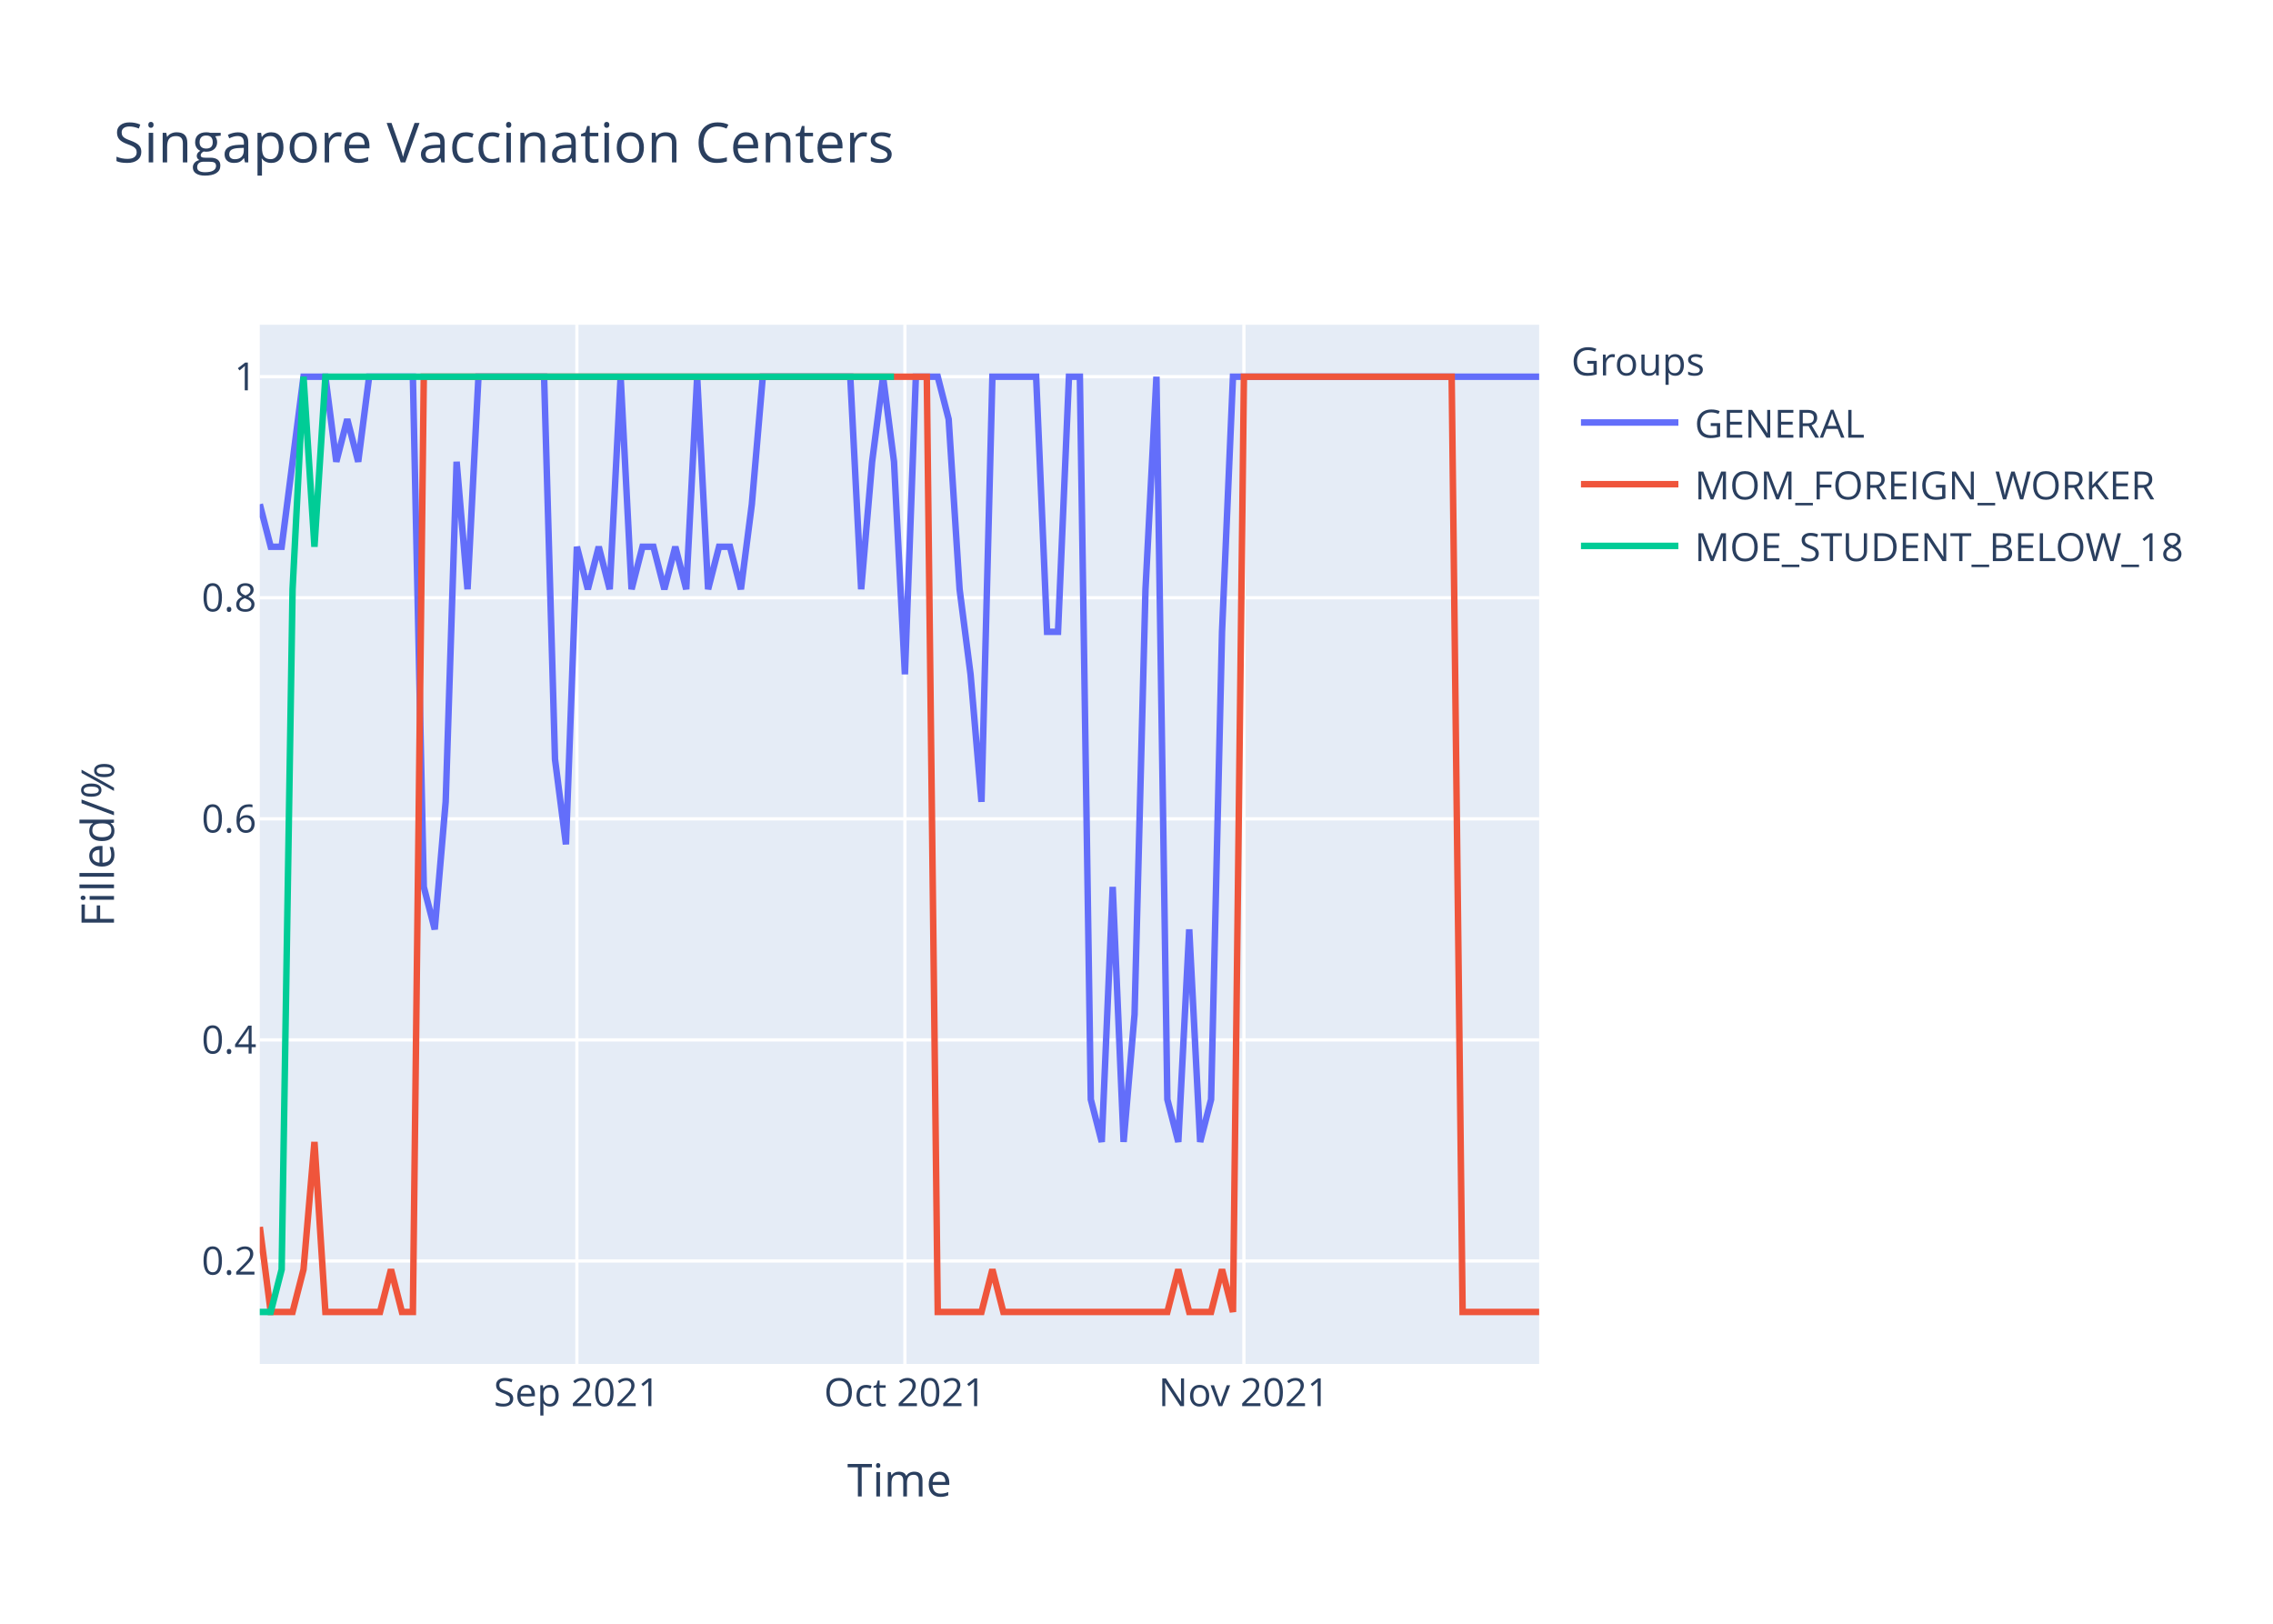
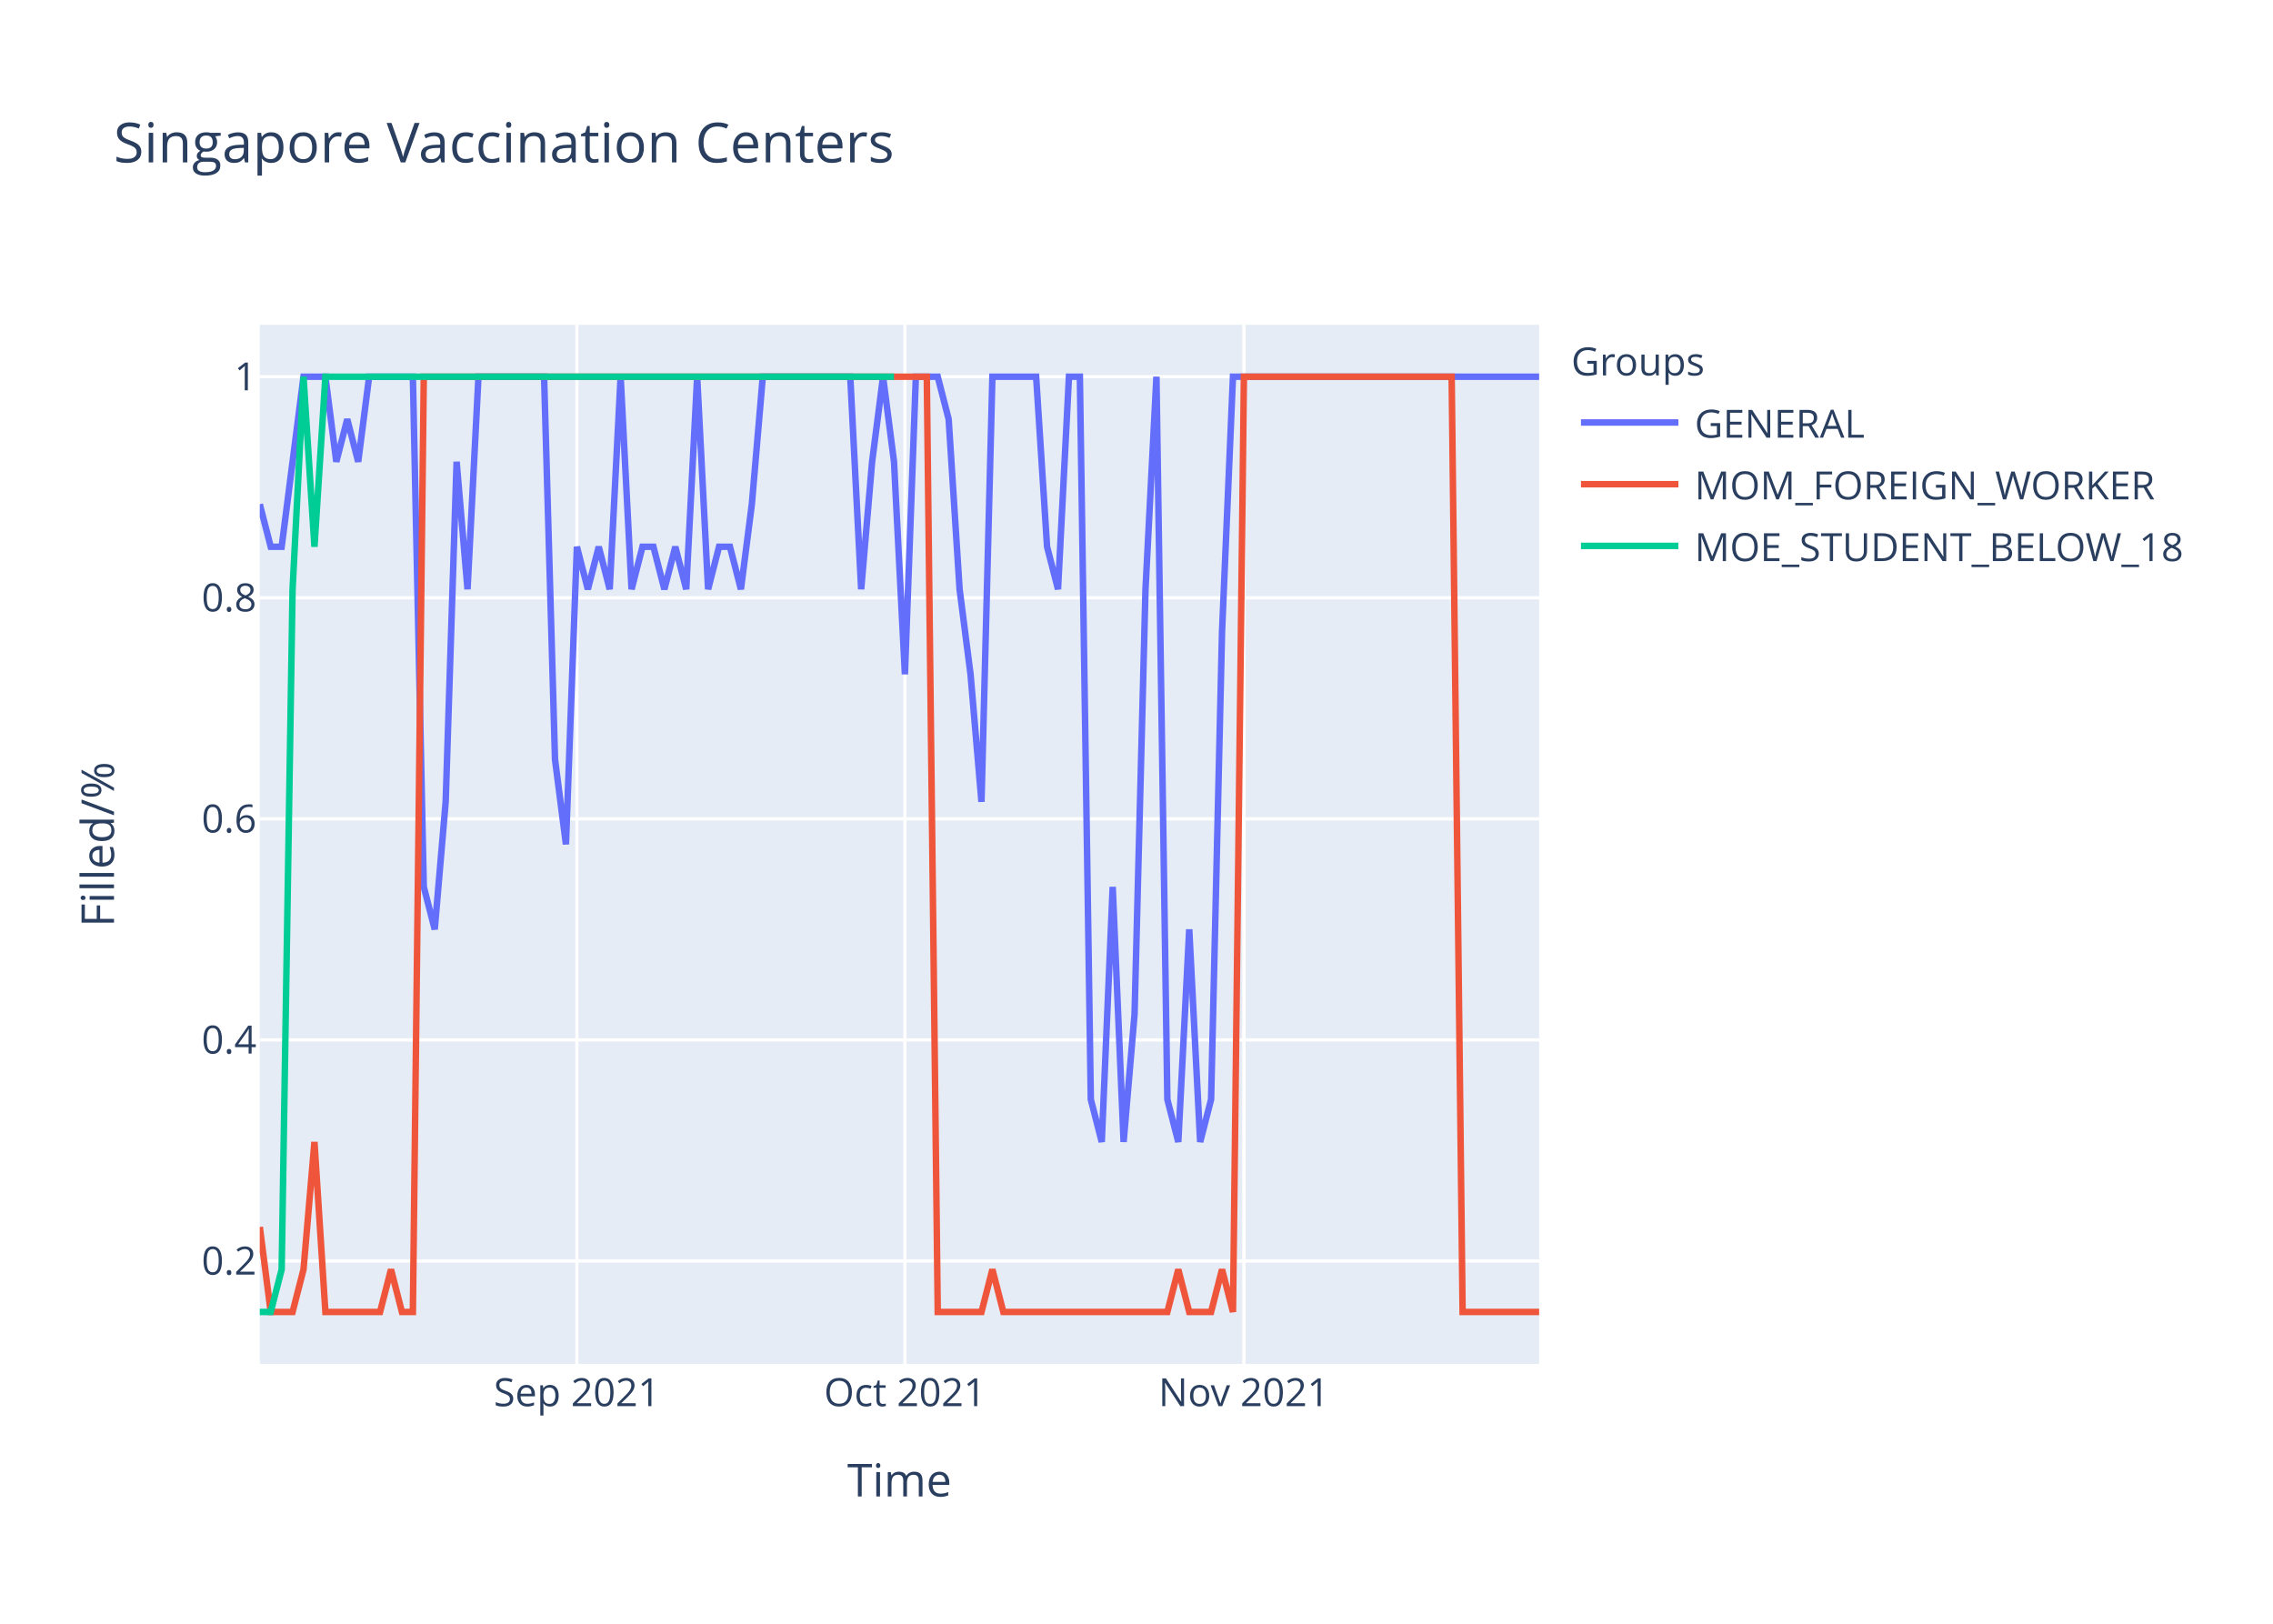
<svg xmlns="http://www.w3.org/2000/svg" class="main-svg" width="700" height="500" style="" viewBox="0 0 700 500">
  <rect x="0" y="0" width="700" height="500" style="fill: rgb(255, 255, 255); fill-opacity: 1;" />
-   <defs id="defs-3c990d">
+   <defs id="defs-7f433e">
    <g class="clips">
-       <clipPath id="clip3c990dxyplot" class="plotclip">
+       <clipPath id="clip7f433exyplot" class="plotclip">
        <rect width="394" height="320" />
      </clipPath>
-       <clipPath class="axesclip" id="clip3c990dx">
+       <clipPath class="axesclip" id="clip7f433ex">
        <rect x="80" y="0" width="394" height="500" />
      </clipPath>
-       <clipPath class="axesclip" id="clip3c990dy">
+       <clipPath class="axesclip" id="clip7f433ey">
        <rect x="0" y="100" width="700" height="320" />
      </clipPath>
-       <clipPath class="axesclip" id="clip3c990dxy">
+       <clipPath class="axesclip" id="clip7f433exy">
        <rect x="80" y="100" width="394" height="320" />
      </clipPath>
    </g>
    <g class="gradients" />
  </defs>
  <g class="bglayer">
    <rect class="bg" x="80" y="100" width="394" height="320" style="fill: rgb(229, 236, 246); fill-opacity: 1; stroke-width: 0;" />
  </g>
  <g class="layer-below">
    <g class="imagelayer" />
    <g class="shapelayer" />
  </g>
  <g class="cartesianlayer">
    <g class="subplot xy">
      <g class="layer-subplot">
        <g class="shapelayer" />
        <g class="imagelayer" />
      </g>
      <g class="gridlayer">
        <g class="x">
          <path class="xgrid crisp" transform="translate(177.66,0)" d="M0,100v320" style="stroke: rgb(255, 255, 255); stroke-opacity: 1; stroke-width: 1px;" />
          <path class="xgrid crisp" transform="translate(278.68,0)" d="M0,100v320" style="stroke: rgb(255, 255, 255); stroke-opacity: 1; stroke-width: 1px;" />
          <path class="xgrid crisp" transform="translate(383.08,0)" d="M0,100v320" style="stroke: rgb(255, 255, 255); stroke-opacity: 1; stroke-width: 1px;" />
        </g>
        <g class="y">
          <path class="ygrid crisp" transform="translate(0,388.29)" d="M80,0h394" style="stroke: rgb(255, 255, 255); stroke-opacity: 1; stroke-width: 1px;" />
          <path class="ygrid crisp" transform="translate(0,320.22)" d="M80,0h394" style="stroke: rgb(255, 255, 255); stroke-opacity: 1; stroke-width: 1px;" />
          <path class="ygrid crisp" transform="translate(0,252.15)" d="M80,0h394" style="stroke: rgb(255, 255, 255); stroke-opacity: 1; stroke-width: 1px;" />
          <path class="ygrid crisp" transform="translate(0,184.07)" d="M80,0h394" style="stroke: rgb(255, 255, 255); stroke-opacity: 1; stroke-width: 1px;" />
          <path class="ygrid crisp" transform="translate(0,116)" d="M80,0h394" style="stroke: rgb(255, 255, 255); stroke-opacity: 1; stroke-width: 1px;" />
        </g>
      </g>
      <g class="zerolinelayer" />
      <path class="xlines-below" />
      <path class="ylines-below" />
      <g class="overlines-below" />
      <g class="xaxislayer-below" />
      <g class="yaxislayer-below" />
      <g class="overaxes-below" />
-       <g class="plot" transform="translate(80,100)" clip-path="url('#clip3c990dxyplot')">
+       <g class="plot" transform="translate(80,100)" clip-path="url('#clip7f433exyplot')">
        <g class="scatterlayer mlayer">
-           <g class="trace scatter tracec88bb1" style="stroke-miterlimit: 2; opacity: 1;">
+           <g class="trace scatter traced841bf" style="stroke-miterlimit: 2; opacity: 1;">
            <g class="fills" />
            <g class="errorbars" />
            <g class="lines">
-               <path class="js-line" d="M0,55.27L3.37,68.36L6.74,68.36L13.47,16L16.84,16L20.21,16L23.57,42.18L26.94,29.09L30.31,42.18L33.68,16L37.04,16L47.15,16L50.51,173.09L53.88,186.18L57.25,146.91L60.62,42.18L63.98,81.45L67.35,16L70.72,16L87.56,16L90.92,133.82L94.29,160L97.66,68.36L101.03,81.45L104.39,68.36L107.76,81.45L111.13,16L114.5,81.45L117.86,68.36L121.23,68.36L124.6,81.45L127.97,68.36L131.33,81.45L134.7,16L138.07,81.45L141.44,68.36L144.8,68.36L148.17,81.45L151.54,55.27L154.91,16L158.27,16L181.85,16L185.21,81.45L188.58,42.18L191.95,16L195.32,42.18L198.68,107.64L202.05,16L205.42,16L208.79,16L212.15,29.09L215.52,81.45L218.89,107.64L222.26,146.91L225.62,16L239.09,16L242.46,94.55L245.83,94.55L249.2,16L252.56,16L255.93,238.55L259.3,251.64L262.67,173.09L266.03,251.64L269.4,212.36L272.77,81.45L276.14,16L279.5,238.55L282.87,251.64L286.24,186.18L289.61,251.64L292.97,238.55L296.34,94.55L299.71,16L303.08,16L394,16" style="vector-effect: non-scaling-stroke; fill: none; stroke: rgb(99, 110, 250); stroke-opacity: 1; stroke-width: 2px; opacity: 1;" />
+               <path class="js-line" d="M0,55.27L3.37,68.36L6.74,68.36L13.47,16L16.84,16L20.21,16L23.57,42.18L26.94,29.09L30.31,42.18L33.68,16L37.04,16L47.15,16L50.51,173.09L53.88,186.18L57.25,146.91L60.62,42.18L63.98,81.45L67.35,16L70.72,16L87.56,16L90.92,133.82L94.29,160L97.66,68.36L101.03,81.45L104.39,68.36L107.76,81.45L111.13,16L114.5,81.45L117.86,68.36L121.23,68.36L124.6,81.45L127.97,68.36L131.33,81.45L134.7,16L138.07,81.45L141.44,68.36L144.8,68.36L148.17,81.45L151.54,55.27L154.91,16L158.27,16L181.85,16L185.21,81.45L188.58,42.18L191.95,16L195.32,42.18L198.68,107.64L202.05,16L205.42,16L208.79,16L212.15,29.09L215.52,81.45L218.89,107.64L222.26,146.91L225.62,16L239.09,16L242.46,68.36L245.83,81.45L249.2,16L252.56,16L255.93,238.55L259.3,251.64L262.67,173.09L266.03,251.64L269.4,212.36L272.77,81.45L276.14,16L279.5,238.55L282.87,251.64L286.24,186.18L289.61,251.64L292.97,238.55L296.34,94.55L299.71,16L303.08,16L394,16" style="vector-effect: non-scaling-stroke; fill: none; stroke: rgb(99, 110, 250); stroke-opacity: 1; stroke-width: 2px; opacity: 1;" />
            </g>
            <g class="points" />
            <g class="text" />
          </g>
-           <g class="trace scatter traceb719e2" style="stroke-miterlimit: 2; opacity: 1;">
+           <g class="trace scatter trace9543a8" style="stroke-miterlimit: 2; opacity: 1;">
            <g class="fills" />
            <g class="errorbars" />
            <g class="lines">
              <path class="js-line" d="M0,277.82L3.37,304L6.74,304L10.1,304L13.47,290.91L16.84,251.64L20.21,304L37.04,304L40.41,290.91L43.78,304L47.15,304L50.51,16L53.88,16L205.42,16L208.79,304L222.26,304L225.62,290.91L228.99,304L232.36,304L279.5,304L282.87,290.91L286.24,304L289.61,304L292.97,304L296.34,290.91L299.71,304L303.08,16L367.06,16L370.43,304L394,304" style="vector-effect: non-scaling-stroke; fill: none; stroke: rgb(239, 85, 59); stroke-opacity: 1; stroke-width: 2px; opacity: 1;" />
            </g>
            <g class="points" />
            <g class="text" />
          </g>
-           <g class="trace scatter trace7b4c35" style="stroke-miterlimit: 2; opacity: 1;">
+           <g class="trace scatter trace069e30" style="stroke-miterlimit: 2; opacity: 1;">
            <g class="fills" />
            <g class="errorbars" />
            <g class="lines">
              <path class="js-line" d="M0,304L3.37,304L6.74,290.91L10.1,81.45L13.47,16L16.84,68.36L20.21,16L195.32,16" style="vector-effect: non-scaling-stroke; fill: none; stroke: rgb(0, 204, 150); stroke-opacity: 1; stroke-width: 2px; opacity: 1;" />
            </g>
            <g class="points" />
            <g class="text" />
          </g>
        </g>
      </g>
      <g class="overplot" />
      <path class="xlines-above crisp" d="M0,0" style="fill: none;" />
      <path class="ylines-above crisp" d="M0,0" style="fill: none;" />
      <g class="overlines-above" />
      <g class="xaxislayer-above">
        <g class="xtick">
          <text text-anchor="middle" x="0" y="433" transform="translate(177.66,0)" style="font-family: 'Open Sans', verdana, arial, sans-serif; font-size: 12px; fill: rgb(42, 63, 95); fill-opacity: 1; white-space: pre;">Sep 2021</text>
        </g>
        <g class="xtick">
          <text text-anchor="middle" x="0" y="433" transform="translate(278.68,0)" style="font-family: 'Open Sans', verdana, arial, sans-serif; font-size: 12px; fill: rgb(42, 63, 95); fill-opacity: 1; white-space: pre;">Oct 2021</text>
        </g>
        <g class="xtick">
          <text text-anchor="middle" x="0" y="433" transform="translate(383.08,0)" style="font-family: 'Open Sans', verdana, arial, sans-serif; font-size: 12px; fill: rgb(42, 63, 95); fill-opacity: 1; white-space: pre;">Nov 2021</text>
        </g>
      </g>
      <g class="yaxislayer-above">
        <g class="ytick">
          <text text-anchor="end" x="79" y="4.2" transform="translate(0,388.29)" style="font-family: 'Open Sans', verdana, arial, sans-serif; font-size: 12px; fill: rgb(42, 63, 95); fill-opacity: 1; white-space: pre;">0.2</text>
        </g>
        <g class="ytick">
          <text text-anchor="end" x="79" y="4.2" transform="translate(0,320.22)" style="font-family: 'Open Sans', verdana, arial, sans-serif; font-size: 12px; fill: rgb(42, 63, 95); fill-opacity: 1; white-space: pre;">0.4</text>
        </g>
        <g class="ytick">
          <text text-anchor="end" x="79" y="4.2" transform="translate(0,252.15)" style="font-family: 'Open Sans', verdana, arial, sans-serif; font-size: 12px; fill: rgb(42, 63, 95); fill-opacity: 1; white-space: pre;">0.6</text>
        </g>
        <g class="ytick">
          <text text-anchor="end" x="79" y="4.2" transform="translate(0,184.07)" style="font-family: 'Open Sans', verdana, arial, sans-serif; font-size: 12px; fill: rgb(42, 63, 95); fill-opacity: 1; white-space: pre;">0.8</text>
        </g>
        <g class="ytick">
          <text text-anchor="end" x="79" y="4.2" transform="translate(0,116)" style="font-family: 'Open Sans', verdana, arial, sans-serif; font-size: 12px; fill: rgb(42, 63, 95); fill-opacity: 1; white-space: pre;">1</text>
        </g>
      </g>
      <g class="overaxes-above" />
    </g>
  </g>
  <g class="polarlayer" />
  <g class="ternarylayer" />
  <g class="geolayer" />
  <g class="funnelarealayer" />
  <g class="pielayer" />
  <g class="treemaplayer" />
  <g class="sunburstlayer" />
  <g class="glimages" />
-   <defs id="topdefs-3c990d">
+   <defs id="topdefs-7f433e">
    <g class="clips" />
-     <clipPath id="legend3c990d">
+     <clipPath id="legend7f433e">
      <rect width="206" height="83" x="0" y="0" />
    </clipPath>
  </defs>
  <g class="layer-above">
    <g class="imagelayer" />
    <g class="shapelayer" />
  </g>
  <g class="infolayer">
    <g class="legend" pointer-events="all" transform="translate(481.88,100)">
      <rect class="bg" shape-rendering="crispEdges" width="206" height="83" x="0" y="0" style="stroke: rgb(68, 68, 68); stroke-opacity: 1; fill: rgb(255, 255, 255); fill-opacity: 1; stroke-width: 0px;" />
-       <g class="scrollbox" transform="" clip-path="url('#legend3c990d')">
+       <g class="scrollbox" transform="" clip-path="url('#legend7f433e')">
        <text class="legendtitletext" text-anchor="start" x="2" y="15.6" style="font-family: 'Open Sans', verdana, arial, sans-serif; font-size: 12px; fill: rgb(42, 63, 95); fill-opacity: 1; white-space: pre;">Groups</text>
        <g class="groups" transform="">
          <g class="traces" transform="translate(0,30.1)" style="opacity: 1;">
            <text class="legendtext" text-anchor="start" x="40" y="4.68" style="font-family: 'Open Sans', verdana, arial, sans-serif; font-size: 12px; fill: rgb(42, 63, 95); fill-opacity: 1; white-space: pre;">GENERAL</text>
            <g class="layers" style="opacity: 1;">
              <g class="legendfill" />
              <g class="legendlines">
                <path class="js-line" d="M5,0h30" style="fill: none; stroke: rgb(99, 110, 250); stroke-opacity: 1; stroke-width: 2px;" />
              </g>
              <g class="legendsymbols">
                <g class="legendpoints" />
              </g>
            </g>
            <rect class="legendtoggle" x="0" y="-9.5" width="200.906" height="19" style="fill: rgb(0, 0, 0); fill-opacity: 0;" />
          </g>
        </g>
        <g class="groups" transform="">
          <g class="traces" transform="translate(0,49.1)" style="opacity: 1;">
            <text class="legendtext" text-anchor="start" x="40" y="4.68" style="font-family: 'Open Sans', verdana, arial, sans-serif; font-size: 12px; fill: rgb(42, 63, 95); fill-opacity: 1; white-space: pre;">MOM_FOREIGN_WORKER</text>
            <g class="layers" style="opacity: 1;">
              <g class="legendfill" />
              <g class="legendlines">
                <path class="js-line" d="M5,0h30" style="fill: none; stroke: rgb(239, 85, 59); stroke-opacity: 1; stroke-width: 2px;" />
              </g>
              <g class="legendsymbols">
                <g class="legendpoints" />
              </g>
            </g>
            <rect class="legendtoggle" x="0" y="-9.5" width="200.906" height="19" style="fill: rgb(0, 0, 0); fill-opacity: 0;" />
          </g>
        </g>
        <g class="groups" transform="">
          <g class="traces" transform="translate(0,68.1)" style="opacity: 1;">
            <text class="legendtext" text-anchor="start" x="40" y="4.68" style="font-family: 'Open Sans', verdana, arial, sans-serif; font-size: 12px; fill: rgb(42, 63, 95); fill-opacity: 1; white-space: pre;">MOE_STUDENT_BELOW_18</text>
            <g class="layers" style="opacity: 1;">
              <g class="legendfill" />
              <g class="legendlines">
                <path class="js-line" d="M5,0h30" style="fill: none; stroke: rgb(0, 204, 150); stroke-opacity: 1; stroke-width: 2px;" />
              </g>
              <g class="legendsymbols">
                <g class="legendpoints" />
              </g>
            </g>
            <rect class="legendtoggle" x="0" y="-9.5" width="200.906" height="19" style="fill: rgb(0, 0, 0); fill-opacity: 0;" />
          </g>
        </g>
      </g>
      <rect class="scrollbar" rx="20" ry="3" width="0" height="0" x="0" y="0" style="fill: rgb(128, 139, 164); fill-opacity: 1;" />
    </g>
    <g class="g-gtitle">
      <text class="gtitle" x="35" y="50" text-anchor="start" dy="0em" style="font-family: 'Open Sans', verdana, arial, sans-serif; font-size: 17px; fill: rgb(42, 63, 95); opacity: 1; font-weight: normal; white-space: pre;">Singapore Vaccination Centers</text>
    </g>
    <g class="g-xtitle">
      <text class="xtitle" x="277" y="460.8" text-anchor="middle" style="font-family: 'Open Sans', verdana, arial, sans-serif; font-size: 14px; fill: rgb(42, 63, 95); opacity: 1; font-weight: normal; white-space: pre;">Time</text>
    </g>
    <g class="g-ytitle">
      <text class="ytitle" transform="rotate(-90,35.10625,260)" x="35.106" y="260" text-anchor="middle" style="font-family: 'Open Sans', verdana, arial, sans-serif; font-size: 14px; fill: rgb(42, 63, 95); opacity: 1; font-weight: normal; white-space: pre;">Filled/%</text>
    </g>
  </g>
</svg>
